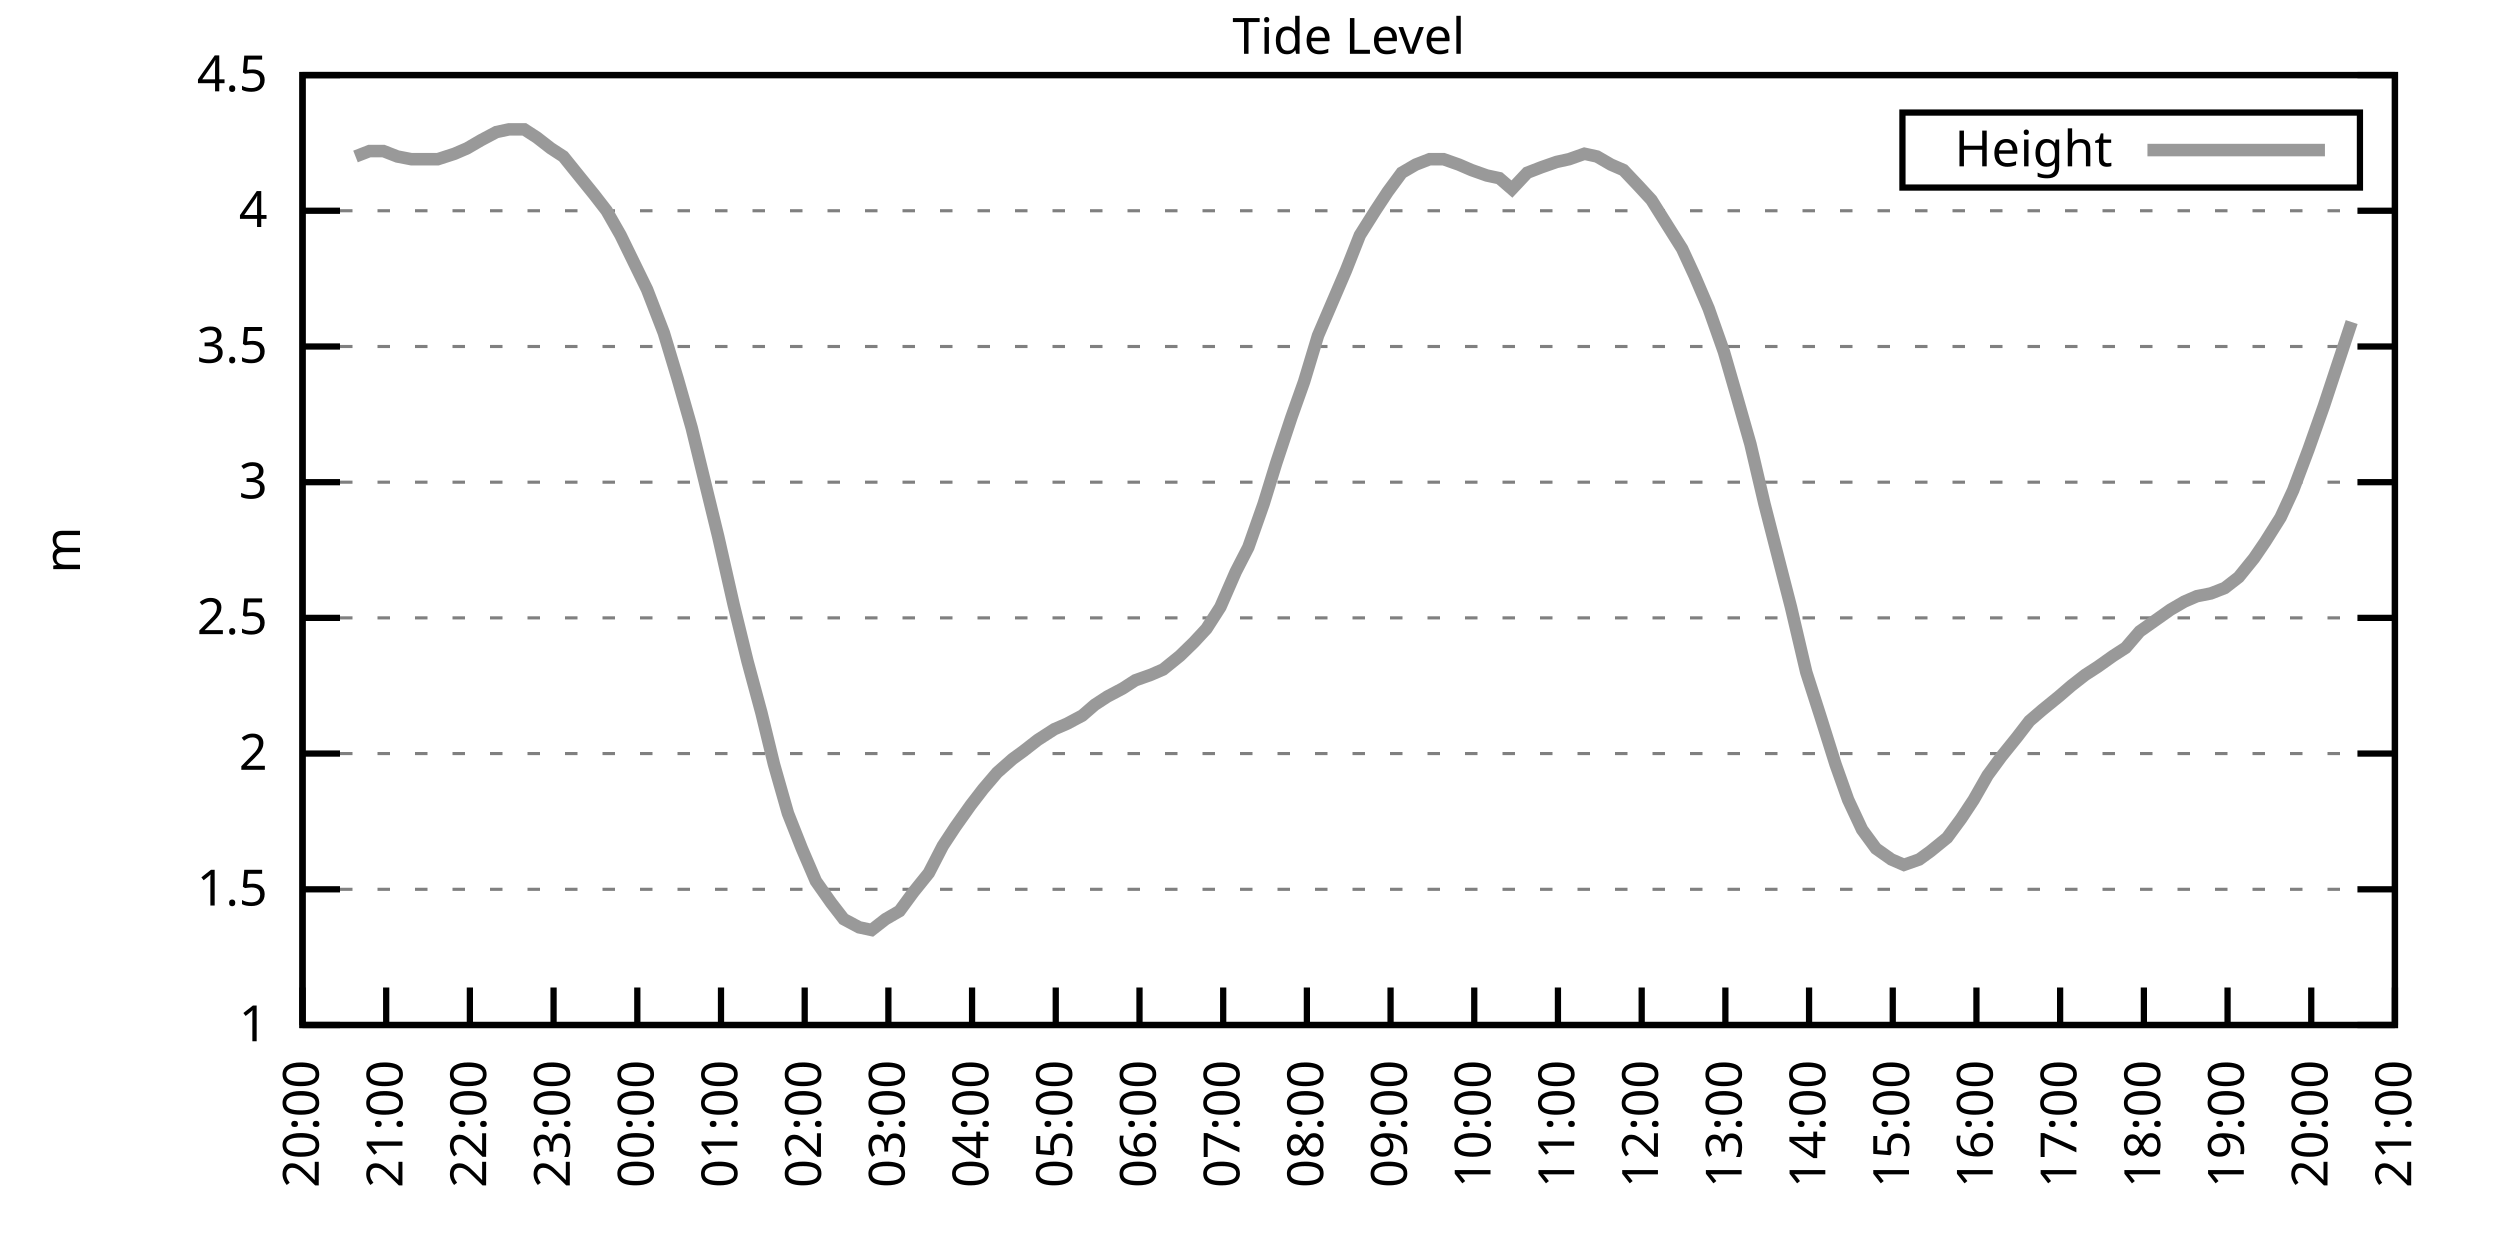
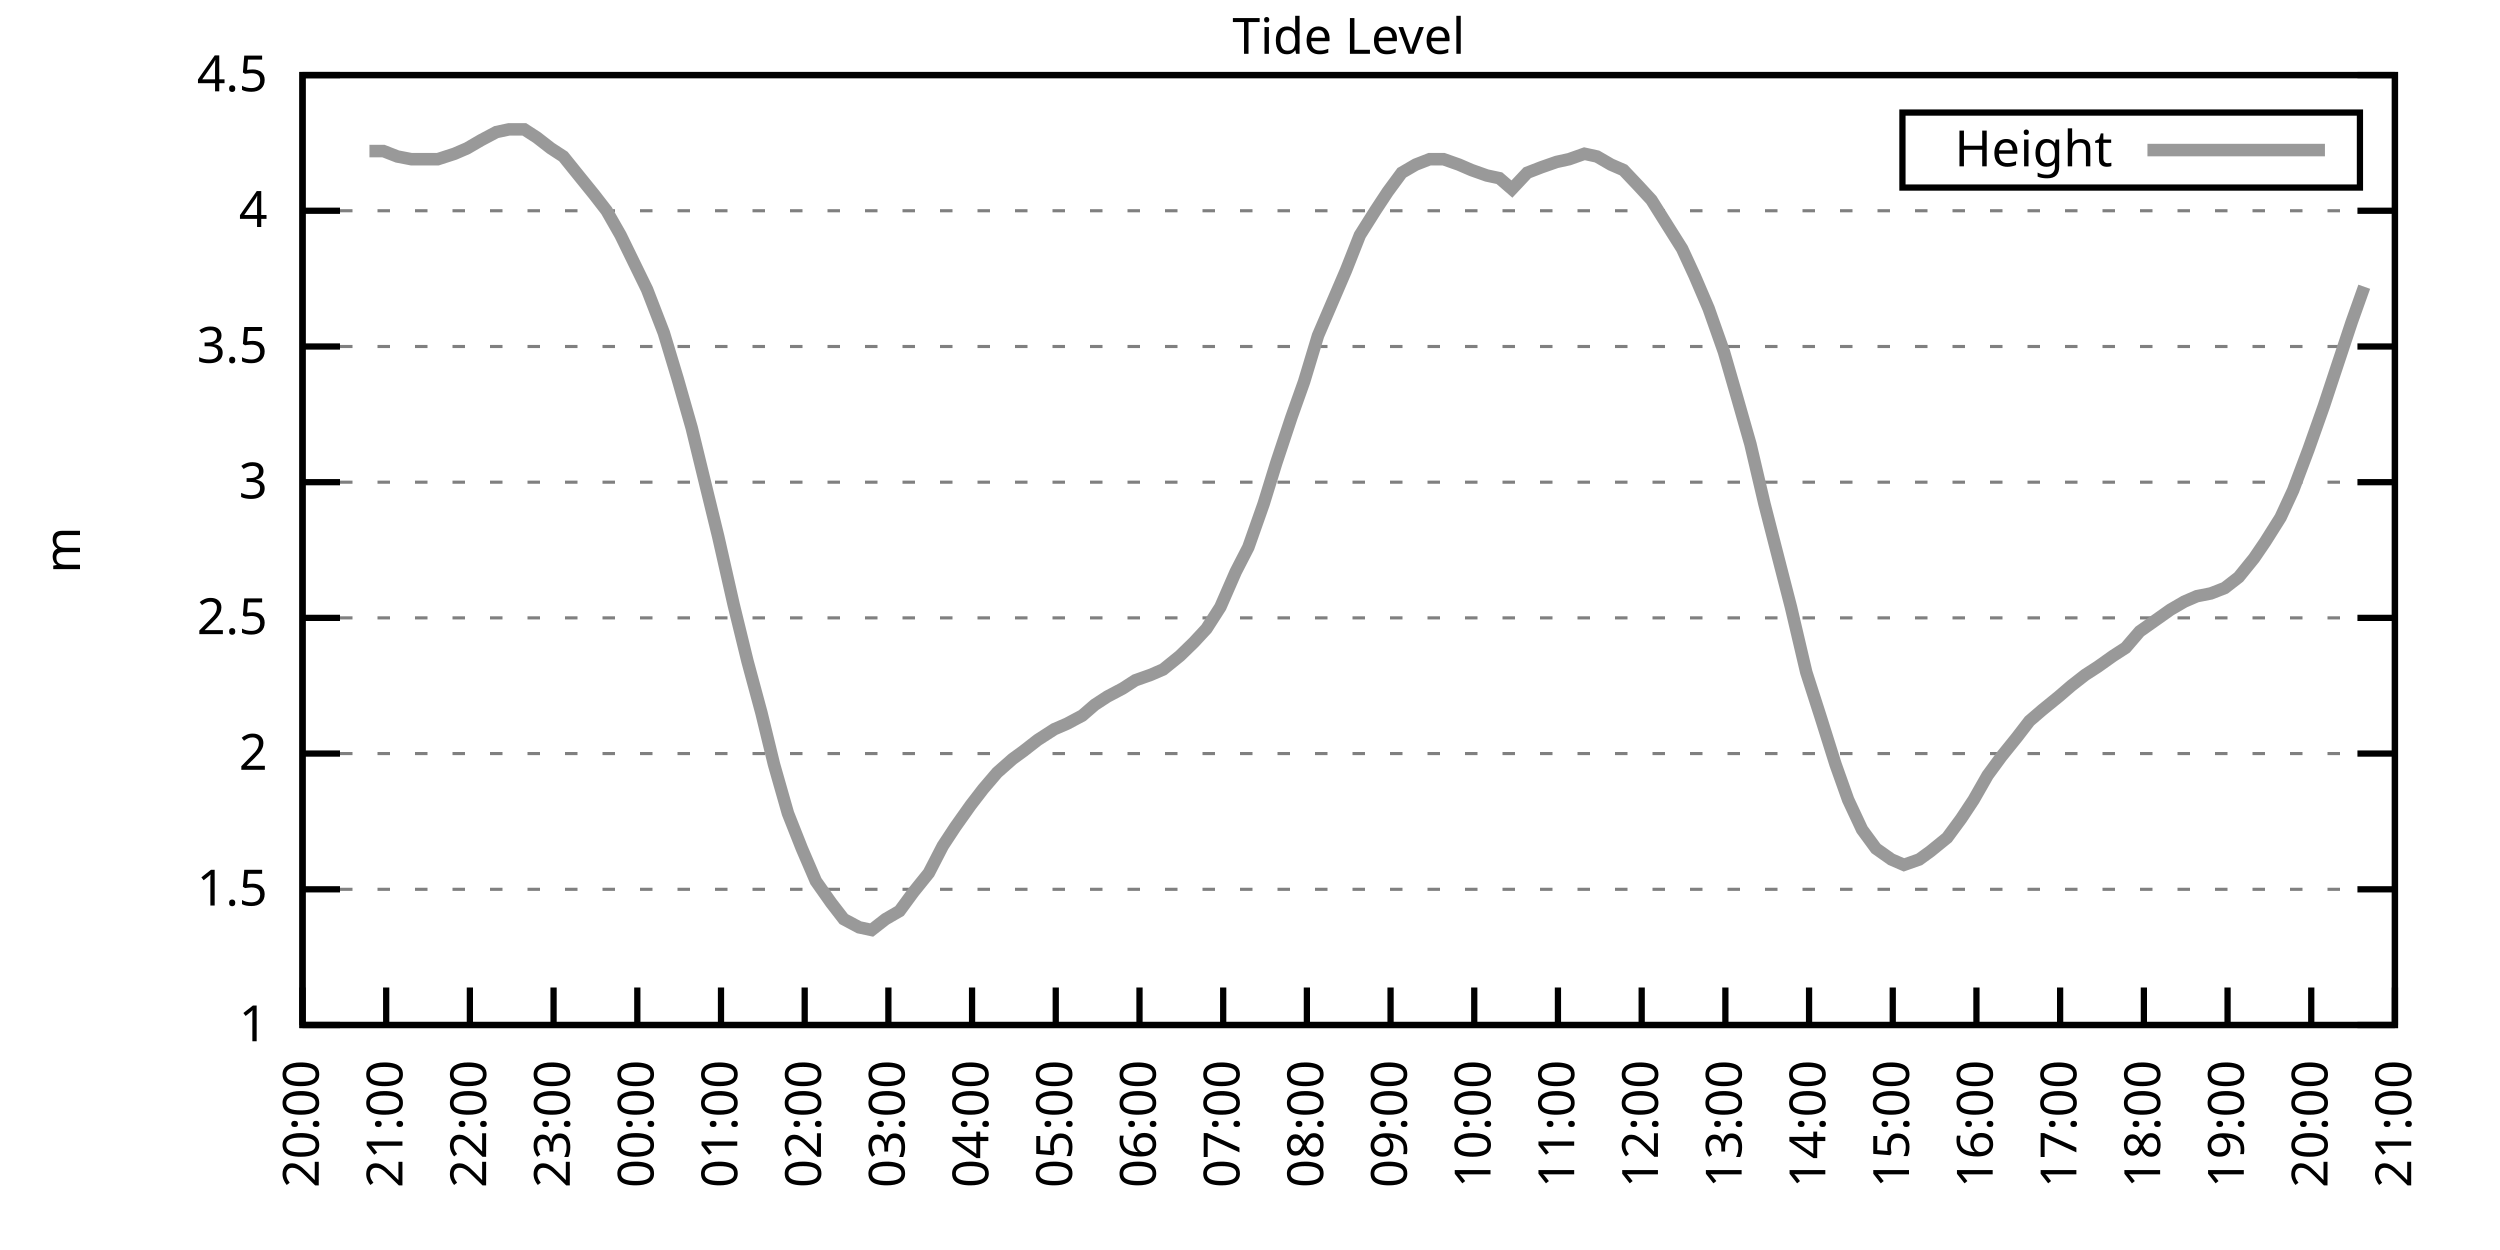
<svg xmlns="http://www.w3.org/2000/svg" xmlns:xlink="http://www.w3.org/1999/xlink" width="400" height="200" viewBox="0 0 400 200">
  <g id="gnuplot_canvas">
    <rect x="0" y="0" width="400" height="200" fill="none" />
    <defs>
      <circle id="gpDot" r="0.5" stroke-width="0.5" stroke="currentColor" />
      <path id="gpPt0" stroke-width="0.333" stroke="currentColor" d="M-1,0 h2 M0,-1 v2" />
      <path id="gpPt1" stroke-width="0.333" stroke="currentColor" d="M-1,-1 L1,1 M1,-1 L-1,1" />
      <path id="gpPt2" stroke-width="0.333" stroke="currentColor" d="M-1,0 L1,0 M0,-1 L0,1 M-1,-1 L1,1 M-1,1 L1,-1" />
      <rect id="gpPt3" stroke-width="0.333" stroke="currentColor" x="-1" y="-1" width="2" height="2" />
      <rect id="gpPt4" stroke-width="0.333" stroke="currentColor" fill="currentColor" x="-1" y="-1" width="2" height="2" />
      <circle id="gpPt5" stroke-width="0.333" stroke="currentColor" cx="0" cy="0" r="1" />
      <use xlink:href="#gpPt5" id="gpPt6" fill="currentColor" stroke="none" />
      <path id="gpPt7" stroke-width="0.333" stroke="currentColor" d="M0,-1.33 L-1.33,0.67 L1.33,0.67 z" />
      <use xlink:href="#gpPt7" id="gpPt8" fill="currentColor" stroke="none" />
      <use xlink:href="#gpPt7" id="gpPt9" stroke="currentColor" transform="rotate(180)" />
      <use xlink:href="#gpPt9" id="gpPt10" fill="currentColor" stroke="none" />
      <use xlink:href="#gpPt3" id="gpPt11" stroke="currentColor" transform="rotate(45)" />
      <use xlink:href="#gpPt11" id="gpPt12" fill="currentColor" stroke="none" />
      <path id="gpPt13" stroke-width="0.333" stroke="currentColor" d="M0,1.330 L1.265,0.411 L0.782,-1.067 L-0.782,-1.076 L-1.265,0.411 z" />
      <use xlink:href="#gpPt13" id="gpPt14" fill="currentColor" stroke="none" />
      <filter id="textbox" filterUnits="objectBoundingBox" x="0" y="0" height="1" width="1">
        <feFlood flood-color="white" flood-opacity="1" result="bgnd" />
        <feComposite in="SourceGraphic" in2="bgnd" operator="atop" />
      </filter>
      <filter id="greybox" filterUnits="objectBoundingBox" x="0" y="0" height="1" width="1">
        <feFlood flood-color="lightgrey" flood-opacity="1" result="grey" />
        <feComposite in="SourceGraphic" in2="grey" operator="atop" />
      </filter>
    </defs>
    <g fill="none" color="white" stroke="currentColor" stroke-width="1.00" stroke-linecap="butt" stroke-linejoin="miter">
</g>
    <g fill="none" color="black" stroke="currentColor" stroke-width="1.00" stroke-linecap="butt" stroke-linejoin="miter">
      <g stroke="none" shape-rendering="crispEdges">
        <polygon fill="rgb(255, 255, 255)" points="48.40,164.00 383.18,164.00 383.18,12.02 48.40,12.02 " />
      </g>
    </g>
    <g fill="none" color="black" stroke="currentColor" stroke-width="1.00" stroke-linecap="butt" stroke-linejoin="miter">
</g>
    <g fill="none" color="black" stroke="black" stroke-width="0.50" stroke-linecap="butt" stroke-linejoin="miter">
</g>
    <g fill="none" color="gray" stroke="currentColor" stroke-width="0.50" stroke-linecap="butt" stroke-linejoin="miter">
      <path stroke="gray" stroke-dasharray="2,4" class="gridline" d="M48.40,164.00 L383.19,164.00  " />
    </g>
    <g fill="none" color="gray" stroke="gray" stroke-width="1.00" stroke-linecap="butt" stroke-linejoin="miter">
</g>
    <g fill="none" color="black" stroke="currentColor" stroke-width="1.00" stroke-linecap="butt" stroke-linejoin="miter">
      <path stroke="black" d="M48.40,164.00 L54.40,164.00 M383.19,164.00 L377.19,164.00  " />
      <g transform="translate(42.80,166.60)" stroke="none" fill="black" font-family="Sans" font-size="8.00" text-anchor="end">
        <text>
          <tspan font-family="Sans"> 1</tspan>
        </text>
      </g>
    </g>
    <g fill="none" color="black" stroke="currentColor" stroke-width="1.00" stroke-linecap="butt" stroke-linejoin="miter">
</g>
    <g fill="none" color="black" stroke="black" stroke-width="0.50" stroke-linecap="butt" stroke-linejoin="miter">
</g>
    <g fill="none" color="gray" stroke="currentColor" stroke-width="0.50" stroke-linecap="butt" stroke-linejoin="miter">
      <path stroke="gray" stroke-dasharray="2,4" class="gridline" d="M48.40,142.29 L383.19,142.29  " />
    </g>
    <g fill="none" color="gray" stroke="gray" stroke-width="1.00" stroke-linecap="butt" stroke-linejoin="miter">
</g>
    <g fill="none" color="black" stroke="currentColor" stroke-width="1.00" stroke-linecap="butt" stroke-linejoin="miter">
      <path stroke="black" d="M48.40,142.29 L54.40,142.29 M383.19,142.29 L377.19,142.29  " />
      <g transform="translate(42.80,144.89)" stroke="none" fill="black" font-family="Sans" font-size="8.00" text-anchor="end">
        <text>
          <tspan font-family="Sans"> 1.5</tspan>
        </text>
      </g>
    </g>
    <g fill="none" color="black" stroke="currentColor" stroke-width="1.00" stroke-linecap="butt" stroke-linejoin="miter">
</g>
    <g fill="none" color="black" stroke="black" stroke-width="0.50" stroke-linecap="butt" stroke-linejoin="miter">
</g>
    <g fill="none" color="gray" stroke="currentColor" stroke-width="0.50" stroke-linecap="butt" stroke-linejoin="miter">
      <path stroke="gray" stroke-dasharray="2,4" class="gridline" d="M48.40,120.57 L383.19,120.57  " />
    </g>
    <g fill="none" color="gray" stroke="gray" stroke-width="1.00" stroke-linecap="butt" stroke-linejoin="miter">
</g>
    <g fill="none" color="black" stroke="currentColor" stroke-width="1.00" stroke-linecap="butt" stroke-linejoin="miter">
      <path stroke="black" d="M48.40,120.57 L54.40,120.57 M383.19,120.57 L377.19,120.57  " />
      <g transform="translate(42.80,123.17)" stroke="none" fill="black" font-family="Sans" font-size="8.00" text-anchor="end">
        <text>
          <tspan font-family="Sans"> 2</tspan>
        </text>
      </g>
    </g>
    <g fill="none" color="black" stroke="currentColor" stroke-width="1.00" stroke-linecap="butt" stroke-linejoin="miter">
</g>
    <g fill="none" color="black" stroke="black" stroke-width="0.50" stroke-linecap="butt" stroke-linejoin="miter">
</g>
    <g fill="none" color="gray" stroke="currentColor" stroke-width="0.50" stroke-linecap="butt" stroke-linejoin="miter">
      <path stroke="gray" stroke-dasharray="2,4" class="gridline" d="M48.40,98.86 L383.19,98.86  " />
    </g>
    <g fill="none" color="gray" stroke="gray" stroke-width="1.00" stroke-linecap="butt" stroke-linejoin="miter">
</g>
    <g fill="none" color="black" stroke="currentColor" stroke-width="1.00" stroke-linecap="butt" stroke-linejoin="miter">
      <path stroke="black" d="M48.40,98.86 L54.40,98.86 M383.19,98.86 L377.19,98.86  " />
      <g transform="translate(42.80,101.46)" stroke="none" fill="black" font-family="Sans" font-size="8.00" text-anchor="end">
        <text>
          <tspan font-family="Sans"> 2.5</tspan>
        </text>
      </g>
    </g>
    <g fill="none" color="black" stroke="currentColor" stroke-width="1.00" stroke-linecap="butt" stroke-linejoin="miter">
</g>
    <g fill="none" color="black" stroke="black" stroke-width="0.50" stroke-linecap="butt" stroke-linejoin="miter">
</g>
    <g fill="none" color="gray" stroke="currentColor" stroke-width="0.50" stroke-linecap="butt" stroke-linejoin="miter">
      <path stroke="gray" stroke-dasharray="2,4" class="gridline" d="M48.40,77.15 L383.19,77.15  " />
    </g>
    <g fill="none" color="gray" stroke="gray" stroke-width="1.00" stroke-linecap="butt" stroke-linejoin="miter">
</g>
    <g fill="none" color="black" stroke="currentColor" stroke-width="1.00" stroke-linecap="butt" stroke-linejoin="miter">
      <path stroke="black" d="M48.40,77.15 L54.40,77.15 M383.19,77.15 L377.19,77.15  " />
      <g transform="translate(42.80,79.75)" stroke="none" fill="black" font-family="Sans" font-size="8.00" text-anchor="end">
        <text>
          <tspan font-family="Sans"> 3</tspan>
        </text>
      </g>
    </g>
    <g fill="none" color="black" stroke="currentColor" stroke-width="1.00" stroke-linecap="butt" stroke-linejoin="miter">
</g>
    <g fill="none" color="black" stroke="black" stroke-width="0.50" stroke-linecap="butt" stroke-linejoin="miter">
</g>
    <g fill="none" color="gray" stroke="currentColor" stroke-width="0.50" stroke-linecap="butt" stroke-linejoin="miter">
      <path stroke="gray" stroke-dasharray="2,4" class="gridline" d="M48.40,55.44 L383.19,55.44  " />
    </g>
    <g fill="none" color="gray" stroke="gray" stroke-width="1.00" stroke-linecap="butt" stroke-linejoin="miter">
</g>
    <g fill="none" color="black" stroke="currentColor" stroke-width="1.00" stroke-linecap="butt" stroke-linejoin="miter">
      <path stroke="black" d="M48.40,55.44 L54.40,55.44 M383.19,55.44 L377.19,55.44  " />
      <g transform="translate(42.80,58.04)" stroke="none" fill="black" font-family="Sans" font-size="8.00" text-anchor="end">
        <text>
          <tspan font-family="Sans"> 3.5</tspan>
        </text>
      </g>
    </g>
    <g fill="none" color="black" stroke="currentColor" stroke-width="1.00" stroke-linecap="butt" stroke-linejoin="miter">
</g>
    <g fill="none" color="black" stroke="black" stroke-width="0.50" stroke-linecap="butt" stroke-linejoin="miter">
</g>
    <g fill="none" color="gray" stroke="currentColor" stroke-width="0.50" stroke-linecap="butt" stroke-linejoin="miter">
      <path stroke="gray" stroke-dasharray="2,4" class="gridline" d="M48.40,33.72 L383.19,33.72  " />
    </g>
    <g fill="none" color="gray" stroke="gray" stroke-width="1.00" stroke-linecap="butt" stroke-linejoin="miter">
</g>
    <g fill="none" color="black" stroke="currentColor" stroke-width="1.00" stroke-linecap="butt" stroke-linejoin="miter">
      <path stroke="black" d="M48.40,33.72 L54.40,33.72 M383.19,33.72 L377.19,33.72  " />
      <g transform="translate(42.80,36.32)" stroke="none" fill="black" font-family="Sans" font-size="8.00" text-anchor="end">
        <text>
          <tspan font-family="Sans"> 4</tspan>
        </text>
      </g>
    </g>
    <g fill="none" color="black" stroke="currentColor" stroke-width="1.00" stroke-linecap="butt" stroke-linejoin="miter">
</g>
    <g fill="none" color="black" stroke="black" stroke-width="0.50" stroke-linecap="butt" stroke-linejoin="miter">
</g>
    <g fill="none" color="gray" stroke="currentColor" stroke-width="0.50" stroke-linecap="butt" stroke-linejoin="miter">
      <path stroke="gray" stroke-dasharray="2,4" class="gridline" d="M48.40,12.01 L383.19,12.01  " />
    </g>
    <g fill="none" color="gray" stroke="gray" stroke-width="1.00" stroke-linecap="butt" stroke-linejoin="miter">
</g>
    <g fill="none" color="black" stroke="currentColor" stroke-width="1.00" stroke-linecap="butt" stroke-linejoin="miter">
      <path stroke="black" d="M48.40,12.01 L54.40,12.01 M383.19,12.01 L377.19,12.01  " />
      <g transform="translate(42.80,14.61)" stroke="none" fill="black" font-family="Sans" font-size="8.00" text-anchor="end">
        <text>
          <tspan font-family="Sans"> 4.5</tspan>
        </text>
      </g>
    </g>
    <g fill="none" color="black" stroke="currentColor" stroke-width="1.00" stroke-linecap="butt" stroke-linejoin="miter">
      <path stroke="black" d="M48.40,164.00 L48.40,158.00  " />
      <g transform="translate(51.00,169.60) rotate(270.00)" stroke="none" fill="black" font-family="Sans" font-size="8.00" text-anchor="end">
        <text>
          <tspan font-family="Sans">20:00</tspan>
        </text>
      </g>
    </g>
    <g fill="none" color="black" stroke="currentColor" stroke-width="1.00" stroke-linecap="butt" stroke-linejoin="miter">
      <path stroke="black" d="M61.79,164.00 L61.79,158.00  " />
      <g transform="translate(64.39,169.60) rotate(270.00)" stroke="none" fill="black" font-family="Sans" font-size="8.00" text-anchor="end">
        <text>
          <tspan font-family="Sans">21:00</tspan>
        </text>
      </g>
    </g>
    <g fill="none" color="black" stroke="currentColor" stroke-width="1.00" stroke-linecap="butt" stroke-linejoin="miter">
      <path stroke="black" d="M75.18,164.00 L75.18,158.00  " />
      <g transform="translate(77.78,169.60) rotate(270.00)" stroke="none" fill="black" font-family="Sans" font-size="8.00" text-anchor="end">
        <text>
          <tspan font-family="Sans">22:00</tspan>
        </text>
      </g>
    </g>
    <g fill="none" color="black" stroke="currentColor" stroke-width="1.00" stroke-linecap="butt" stroke-linejoin="miter">
      <path stroke="black" d="M88.57,164.00 L88.57,158.00  " />
      <g transform="translate(91.17,169.60) rotate(270.00)" stroke="none" fill="black" font-family="Sans" font-size="8.00" text-anchor="end">
        <text>
          <tspan font-family="Sans">23:00</tspan>
        </text>
      </g>
    </g>
    <g fill="none" color="black" stroke="currentColor" stroke-width="1.00" stroke-linecap="butt" stroke-linejoin="miter">
      <path stroke="black" d="M101.97,164.00 L101.97,158.00  " />
      <g transform="translate(104.57,169.60) rotate(270.00)" stroke="none" fill="black" font-family="Sans" font-size="8.00" text-anchor="end">
        <text>
          <tspan font-family="Sans">00:00</tspan>
        </text>
      </g>
    </g>
    <g fill="none" color="black" stroke="currentColor" stroke-width="1.00" stroke-linecap="butt" stroke-linejoin="miter">
      <path stroke="black" d="M115.36,164.00 L115.36,158.00  " />
      <g transform="translate(117.96,169.60) rotate(270.00)" stroke="none" fill="black" font-family="Sans" font-size="8.00" text-anchor="end">
        <text>
          <tspan font-family="Sans">01:00</tspan>
        </text>
      </g>
    </g>
    <g fill="none" color="black" stroke="currentColor" stroke-width="1.00" stroke-linecap="butt" stroke-linejoin="miter">
      <path stroke="black" d="M128.75,164.00 L128.75,158.00  " />
      <g transform="translate(131.35,169.60) rotate(270.00)" stroke="none" fill="black" font-family="Sans" font-size="8.00" text-anchor="end">
        <text>
          <tspan font-family="Sans">02:00</tspan>
        </text>
      </g>
    </g>
    <g fill="none" color="black" stroke="currentColor" stroke-width="1.00" stroke-linecap="butt" stroke-linejoin="miter">
      <path stroke="black" d="M142.14,164.00 L142.14,158.00  " />
      <g transform="translate(144.74,169.60) rotate(270.00)" stroke="none" fill="black" font-family="Sans" font-size="8.00" text-anchor="end">
        <text>
          <tspan font-family="Sans">03:00</tspan>
        </text>
      </g>
    </g>
    <g fill="none" color="black" stroke="currentColor" stroke-width="1.00" stroke-linecap="butt" stroke-linejoin="miter">
      <path stroke="black" d="M155.53,164.00 L155.53,158.00  " />
      <g transform="translate(158.13,169.60) rotate(270.00)" stroke="none" fill="black" font-family="Sans" font-size="8.00" text-anchor="end">
        <text>
          <tspan font-family="Sans">04:00</tspan>
        </text>
      </g>
    </g>
    <g fill="none" color="black" stroke="currentColor" stroke-width="1.00" stroke-linecap="butt" stroke-linejoin="miter">
      <path stroke="black" d="M168.92,164.00 L168.92,158.00  " />
      <g transform="translate(171.52,169.60) rotate(270.00)" stroke="none" fill="black" font-family="Sans" font-size="8.00" text-anchor="end">
        <text>
          <tspan font-family="Sans">05:00</tspan>
        </text>
      </g>
    </g>
    <g fill="none" color="black" stroke="currentColor" stroke-width="1.00" stroke-linecap="butt" stroke-linejoin="miter">
      <path stroke="black" d="M182.32,164.00 L182.32,158.00  " />
      <g transform="translate(184.92,169.60) rotate(270.00)" stroke="none" fill="black" font-family="Sans" font-size="8.00" text-anchor="end">
        <text>
          <tspan font-family="Sans">06:00</tspan>
        </text>
      </g>
    </g>
    <g fill="none" color="black" stroke="currentColor" stroke-width="1.00" stroke-linecap="butt" stroke-linejoin="miter">
      <path stroke="black" d="M195.71,164.00 L195.71,158.00  " />
      <g transform="translate(198.31,169.60) rotate(270.00)" stroke="none" fill="black" font-family="Sans" font-size="8.00" text-anchor="end">
        <text>
          <tspan font-family="Sans">07:00</tspan>
        </text>
      </g>
    </g>
    <g fill="none" color="black" stroke="currentColor" stroke-width="1.00" stroke-linecap="butt" stroke-linejoin="miter">
      <path stroke="black" d="M209.10,164.00 L209.10,158.00  " />
      <g transform="translate(211.70,169.60) rotate(270.00)" stroke="none" fill="black" font-family="Sans" font-size="8.00" text-anchor="end">
        <text>
          <tspan font-family="Sans">08:00</tspan>
        </text>
      </g>
    </g>
    <g fill="none" color="black" stroke="currentColor" stroke-width="1.00" stroke-linecap="butt" stroke-linejoin="miter">
      <path stroke="black" d="M222.49,164.00 L222.49,158.00  " />
      <g transform="translate(225.09,169.60) rotate(270.00)" stroke="none" fill="black" font-family="Sans" font-size="8.00" text-anchor="end">
        <text>
          <tspan font-family="Sans">09:00</tspan>
        </text>
      </g>
    </g>
    <g fill="none" color="black" stroke="currentColor" stroke-width="1.00" stroke-linecap="butt" stroke-linejoin="miter">
      <path stroke="black" d="M235.88,164.00 L235.88,158.00  " />
      <g transform="translate(238.48,169.60) rotate(270.00)" stroke="none" fill="black" font-family="Sans" font-size="8.00" text-anchor="end">
        <text>
          <tspan font-family="Sans">10:00</tspan>
        </text>
      </g>
    </g>
    <g fill="none" color="black" stroke="currentColor" stroke-width="1.00" stroke-linecap="butt" stroke-linejoin="miter">
      <path stroke="black" d="M249.27,164.00 L249.27,158.00  " />
      <g transform="translate(251.87,169.60) rotate(270.00)" stroke="none" fill="black" font-family="Sans" font-size="8.00" text-anchor="end">
        <text>
          <tspan font-family="Sans">11:00</tspan>
        </text>
      </g>
    </g>
    <g fill="none" color="black" stroke="currentColor" stroke-width="1.00" stroke-linecap="butt" stroke-linejoin="miter">
      <path stroke="black" d="M262.67,164.00 L262.67,158.00  " />
      <g transform="translate(265.27,169.60) rotate(270.00)" stroke="none" fill="black" font-family="Sans" font-size="8.00" text-anchor="end">
        <text>
          <tspan font-family="Sans">12:00</tspan>
        </text>
      </g>
    </g>
    <g fill="none" color="black" stroke="currentColor" stroke-width="1.00" stroke-linecap="butt" stroke-linejoin="miter">
      <path stroke="black" d="M276.06,164.00 L276.06,158.00  " />
      <g transform="translate(278.66,169.60) rotate(270.00)" stroke="none" fill="black" font-family="Sans" font-size="8.00" text-anchor="end">
        <text>
          <tspan font-family="Sans">13:00</tspan>
        </text>
      </g>
    </g>
    <g fill="none" color="black" stroke="currentColor" stroke-width="1.00" stroke-linecap="butt" stroke-linejoin="miter">
      <path stroke="black" d="M289.45,164.00 L289.45,158.00  " />
      <g transform="translate(292.05,169.60) rotate(270.00)" stroke="none" fill="black" font-family="Sans" font-size="8.00" text-anchor="end">
        <text>
          <tspan font-family="Sans">14:00</tspan>
        </text>
      </g>
    </g>
    <g fill="none" color="black" stroke="currentColor" stroke-width="1.00" stroke-linecap="butt" stroke-linejoin="miter">
      <path stroke="black" d="M302.84,164.00 L302.84,158.00  " />
      <g transform="translate(305.44,169.60) rotate(270.00)" stroke="none" fill="black" font-family="Sans" font-size="8.00" text-anchor="end">
        <text>
          <tspan font-family="Sans">15:00</tspan>
        </text>
      </g>
    </g>
    <g fill="none" color="black" stroke="currentColor" stroke-width="1.00" stroke-linecap="butt" stroke-linejoin="miter">
      <path stroke="black" d="M316.23,164.00 L316.23,158.00  " />
      <g transform="translate(318.83,169.60) rotate(270.00)" stroke="none" fill="black" font-family="Sans" font-size="8.00" text-anchor="end">
        <text>
          <tspan font-family="Sans">16:00</tspan>
        </text>
      </g>
    </g>
    <g fill="none" color="black" stroke="currentColor" stroke-width="1.00" stroke-linecap="butt" stroke-linejoin="miter">
      <path stroke="black" d="M329.62,164.00 L329.62,158.00  " />
      <g transform="translate(332.22,169.60) rotate(270.00)" stroke="none" fill="black" font-family="Sans" font-size="8.00" text-anchor="end">
        <text>
          <tspan font-family="Sans">17:00</tspan>
        </text>
      </g>
    </g>
    <g fill="none" color="black" stroke="currentColor" stroke-width="1.00" stroke-linecap="butt" stroke-linejoin="miter">
      <path stroke="black" d="M343.02,164.00 L343.02,158.00  " />
      <g transform="translate(345.62,169.60) rotate(270.00)" stroke="none" fill="black" font-family="Sans" font-size="8.00" text-anchor="end">
        <text>
          <tspan font-family="Sans">18:00</tspan>
        </text>
      </g>
    </g>
    <g fill="none" color="black" stroke="currentColor" stroke-width="1.00" stroke-linecap="butt" stroke-linejoin="miter">
      <path stroke="black" d="M356.41,164.00 L356.41,158.00  " />
      <g transform="translate(359.01,169.60) rotate(270.00)" stroke="none" fill="black" font-family="Sans" font-size="8.00" text-anchor="end">
        <text>
          <tspan font-family="Sans">19:00</tspan>
        </text>
      </g>
    </g>
    <g fill="none" color="black" stroke="currentColor" stroke-width="1.00" stroke-linecap="butt" stroke-linejoin="miter">
      <path stroke="black" d="M369.80,164.00 L369.80,158.00  " />
      <g transform="translate(372.40,169.60) rotate(270.00)" stroke="none" fill="black" font-family="Sans" font-size="8.00" text-anchor="end">
        <text>
          <tspan font-family="Sans">20:00</tspan>
        </text>
      </g>
    </g>
    <g fill="none" color="black" stroke="currentColor" stroke-width="1.00" stroke-linecap="butt" stroke-linejoin="miter">
      <path stroke="black" d="M383.19,164.00 L383.19,158.00  " />
      <g transform="translate(385.79,169.60) rotate(270.00)" stroke="none" fill="black" font-family="Sans" font-size="8.00" text-anchor="end">
        <text>
          <tspan font-family="Sans">21:00</tspan>
        </text>
      </g>
    </g>
    <g fill="none" color="black" stroke="currentColor" stroke-width="1.00" stroke-linecap="butt" stroke-linejoin="miter">
</g>
    <g fill="none" color="black" stroke="currentColor" stroke-width="1.00" stroke-linecap="butt" stroke-linejoin="miter">
      <path stroke="black" d="M48.40,12.01 L48.40,164.00 L383.19,164.00 L383.19,12.01 L48.40,12.01 Z  " />
    </g>
    <g fill="none" color="black" stroke="currentColor" stroke-width="1.00" stroke-linecap="butt" stroke-linejoin="miter">
</g>
    <g fill="none" color="black" stroke="currentColor" stroke-width="1.00" stroke-linecap="butt" stroke-linejoin="miter">
      <path stroke="black" d="M304.39,30.01 L304.39,18.01 L377.59,18.01 L377.59,30.01 L304.39,30.01 Z  " />
    </g>
    <g id="Tide_level_plot_1">
      <g fill="none" color="white" stroke="black" stroke-width="2.00" stroke-linecap="butt" stroke-linejoin="miter">
</g>
      <g fill="none" color="black" stroke="currentColor" stroke-width="2.00" stroke-linecap="butt" stroke-linejoin="miter">
        <g transform="translate(337.99,26.61)" stroke="none" fill="black" font-family="Sans" font-size="8.00" text-anchor="end">
          <text>
            <tspan font-family="Sans">Height</tspan>
          </text>
        </g>
      </g>
      <g fill="none" color="black" stroke="currentColor" stroke-width="2.00" stroke-linecap="butt" stroke-linejoin="miter">
-         <path stroke="rgb(153, 153, 153)" d="M343.59,24.01 L371.99,24.01 M56.88,25.04 L59.11,24.17 L61.35,24.17 L63.58,25.04 L65.81,25.47 L68.26,25.47   L70.05,25.47 L72.73,24.60 L74.74,23.73 L76.97,22.43 L79.42,21.13 L81.43,20.70 L83.89,20.70 L85.90,22.00   L88.13,23.73 L90.14,25.04 L92.59,28.08 L95.05,31.12 L97.06,33.72 L99.29,37.63 L103.53,46.32 L106.21,53.26   L108.44,60.65 L110.67,68.46 L112.68,76.71 L114.91,85.83 L117.37,96.69 L119.60,105.81 L121.83,114.06 L123.84,122.31   L126.07,130.13 L128.30,135.77 L130.54,140.98 L132.99,144.46 L135.00,147.06 L137.45,148.37 L139.46,148.80 L141.69,147.06   L143.93,145.76 L146.16,142.72 L148.61,139.68 L150.85,135.34 L152.85,132.30 L155.31,128.83 L157.32,126.22 L159.55,123.61   L162.01,121.44 L163.79,120.14 L166.02,118.40 L168.70,116.67 L170.71,115.80 L173.17,114.49 L175.17,112.76 L177.18,111.45   L179.64,110.15 L181.65,108.85 L184.10,107.98 L186.11,107.11 L188.79,104.94 L191.02,102.77 L193.03,100.60 L195.26,97.12   L197.72,91.48 L199.73,87.57 L202.18,80.62 L204.19,74.11 L206.64,66.73 L208.65,61.08 L210.88,53.70 L215.35,43.28   L217.58,37.63 L220.04,33.72 L222.04,30.68 L224.28,27.64 L226.51,26.34 L228.74,25.47 L230.97,25.47 L233.43,26.34   L235.44,27.21 L237.89,28.08 L239.90,28.51 L241.91,30.25 L244.36,27.64 L246.60,26.77 L249.05,25.91 L251.06,25.47   L253.51,24.60 L255.52,25.04 L257.76,26.34 L259.76,27.21 L262.22,29.81 L264.23,31.99 L266.68,35.89 L269.14,39.80   L271.15,44.15 L273.38,49.36 L275.83,56.30 L277.84,63.25 L280.07,71.07 L282.31,80.62 L284.54,89.31 L286.55,97.12   L289.00,107.55 L291.23,114.49 L293.69,122.31 L295.70,127.96 L297.93,132.73 L300.16,135.77 L302.62,137.51 L304.63,138.38   L307.08,137.51 L308.87,136.21 L311.54,134.04 L313.78,131.00 L315.79,127.96 L318.02,124.05 L320.25,121.01 L322.70,117.97   L324.71,115.36 L326.72,113.63 L329.40,111.45 L331.41,109.72 L333.64,107.98 L335.65,106.68 L338.10,104.94 L340.11,103.64   L342.35,101.03 L344.80,99.30 L347.26,97.56 L349.49,96.26 L351.50,95.39 L353.73,94.95 L355.96,94.08 L358.19,92.35   L360.65,89.31 L362.43,86.70 L364.89,82.79 L366.90,78.45 L369.35,71.94 L371.81,64.99 L373.82,58.91 L376.27,51.53    " />
+         <path stroke="rgb(153, 153, 153)" d="M343.59,24.01 L371.99,24.01 M59.11,24.17 L61.35,24.17 L63.58,25.04 L65.81,25.47 L68.26,25.47 L70.05,25.47   L72.73,24.60 L74.74,23.73 L76.97,22.43 L79.42,21.13 L81.43,20.70 L83.89,20.70 L85.90,22.00 L88.13,23.73   L90.14,25.04 L92.59,28.08 L95.05,31.12 L97.06,33.72 L99.29,37.63 L103.53,46.32 L106.21,53.26 L108.44,60.65   L110.67,68.46 L112.68,76.71 L114.91,85.83 L117.37,96.69 L119.60,105.81 L121.83,114.06 L123.84,122.31 L126.07,130.13   L128.30,135.77 L130.54,140.98 L132.99,144.46 L135.00,147.06 L137.45,148.37 L139.46,148.80 L141.69,147.06 L143.93,145.76   L146.16,142.72 L148.61,139.68 L150.85,135.34 L152.85,132.30 L155.31,128.83 L157.32,126.22 L159.55,123.61 L162.01,121.44   L163.79,120.14 L166.02,118.40 L168.70,116.67 L170.71,115.80 L173.17,114.49 L175.17,112.76 L177.18,111.45 L179.64,110.15   L181.65,108.85 L184.10,107.98 L186.11,107.11 L188.79,104.94 L191.02,102.77 L193.03,100.60 L195.26,97.12 L197.72,91.48   L199.73,87.57 L202.18,80.62 L204.19,74.11 L206.64,66.73 L208.65,61.08 L210.88,53.70 L215.35,43.28 L217.58,37.63   L220.04,33.72 L222.04,30.68 L224.28,27.64 L226.51,26.34 L228.74,25.47 L230.97,25.47 L233.43,26.34 L235.44,27.21   L237.89,28.08 L239.90,28.51 L241.91,30.25 L244.36,27.64 L246.60,26.77 L249.05,25.91 L251.06,25.47 L253.51,24.60   L255.52,25.04 L257.76,26.34 L259.76,27.21 L262.22,29.81 L264.23,31.99 L266.68,35.89 L269.14,39.80 L271.15,44.15   L273.38,49.36 L275.83,56.30 L277.84,63.25 L280.07,71.07 L282.31,80.62 L284.54,89.31 L286.55,97.12 L289.00,107.55   L291.23,114.49 L293.69,122.31 L295.70,127.96 L297.93,132.73 L300.16,135.77 L302.62,137.51 L304.63,138.38 L307.08,137.51   L308.87,136.21 L311.54,134.04 L313.78,131.00 L315.79,127.96 L318.02,124.05 L320.25,121.01 L322.70,117.97 L324.71,115.36   L326.72,113.63 L329.40,111.45 L331.41,109.72 L333.64,107.98 L335.65,106.68 L338.10,104.94 L340.11,103.64 L342.35,101.03   L344.80,99.30 L347.26,97.56 L349.49,96.26 L351.50,95.39 L353.73,94.95 L355.96,94.08 L358.19,92.35 L360.65,89.31   L362.43,86.70 L364.89,82.79 L366.90,78.45 L369.35,71.94 L371.81,64.99 L373.82,58.91 L376.27,51.53 L378.28,45.88    " />
      </g>
    </g>
    <g fill="none" color="black" stroke="currentColor" stroke-width="2.00" stroke-linecap="butt" stroke-linejoin="miter">
</g>
    <g fill="none" color="black" stroke="black" stroke-width="1.00" stroke-linecap="butt" stroke-linejoin="miter">
</g>
    <g fill="none" color="black" stroke="currentColor" stroke-width="1.00" stroke-linecap="butt" stroke-linejoin="miter">
      <path stroke="black" d="M48.40,12.01 L48.40,164.00 L383.19,164.00 L383.19,12.01 L48.40,12.01 Z  " />
      <g transform="translate(12.80,88.01) rotate(270.00)" stroke="none" fill="black" font-family="Sans" font-size="8.00" text-anchor="middle">
        <text>
          <tspan font-family="Sans">m</tspan>
        </text>
      </g>
    </g>
    <g fill="none" color="black" stroke="currentColor" stroke-width="1.00" stroke-linecap="butt" stroke-linejoin="miter">
</g>
    <g fill="none" color="black" stroke="currentColor" stroke-width="1.00" stroke-linecap="butt" stroke-linejoin="miter">
      <g transform="translate(215.79,8.61)" stroke="none" fill="black" font-family="Sans" font-size="8.00" text-anchor="middle">
        <text>
          <tspan font-family="Sans">Tide Level</tspan>
        </text>
      </g>
    </g>
    <g fill="none" color="black" stroke="currentColor" stroke-width="1.00" stroke-linecap="butt" stroke-linejoin="miter">
</g>
  </g>
</svg>
